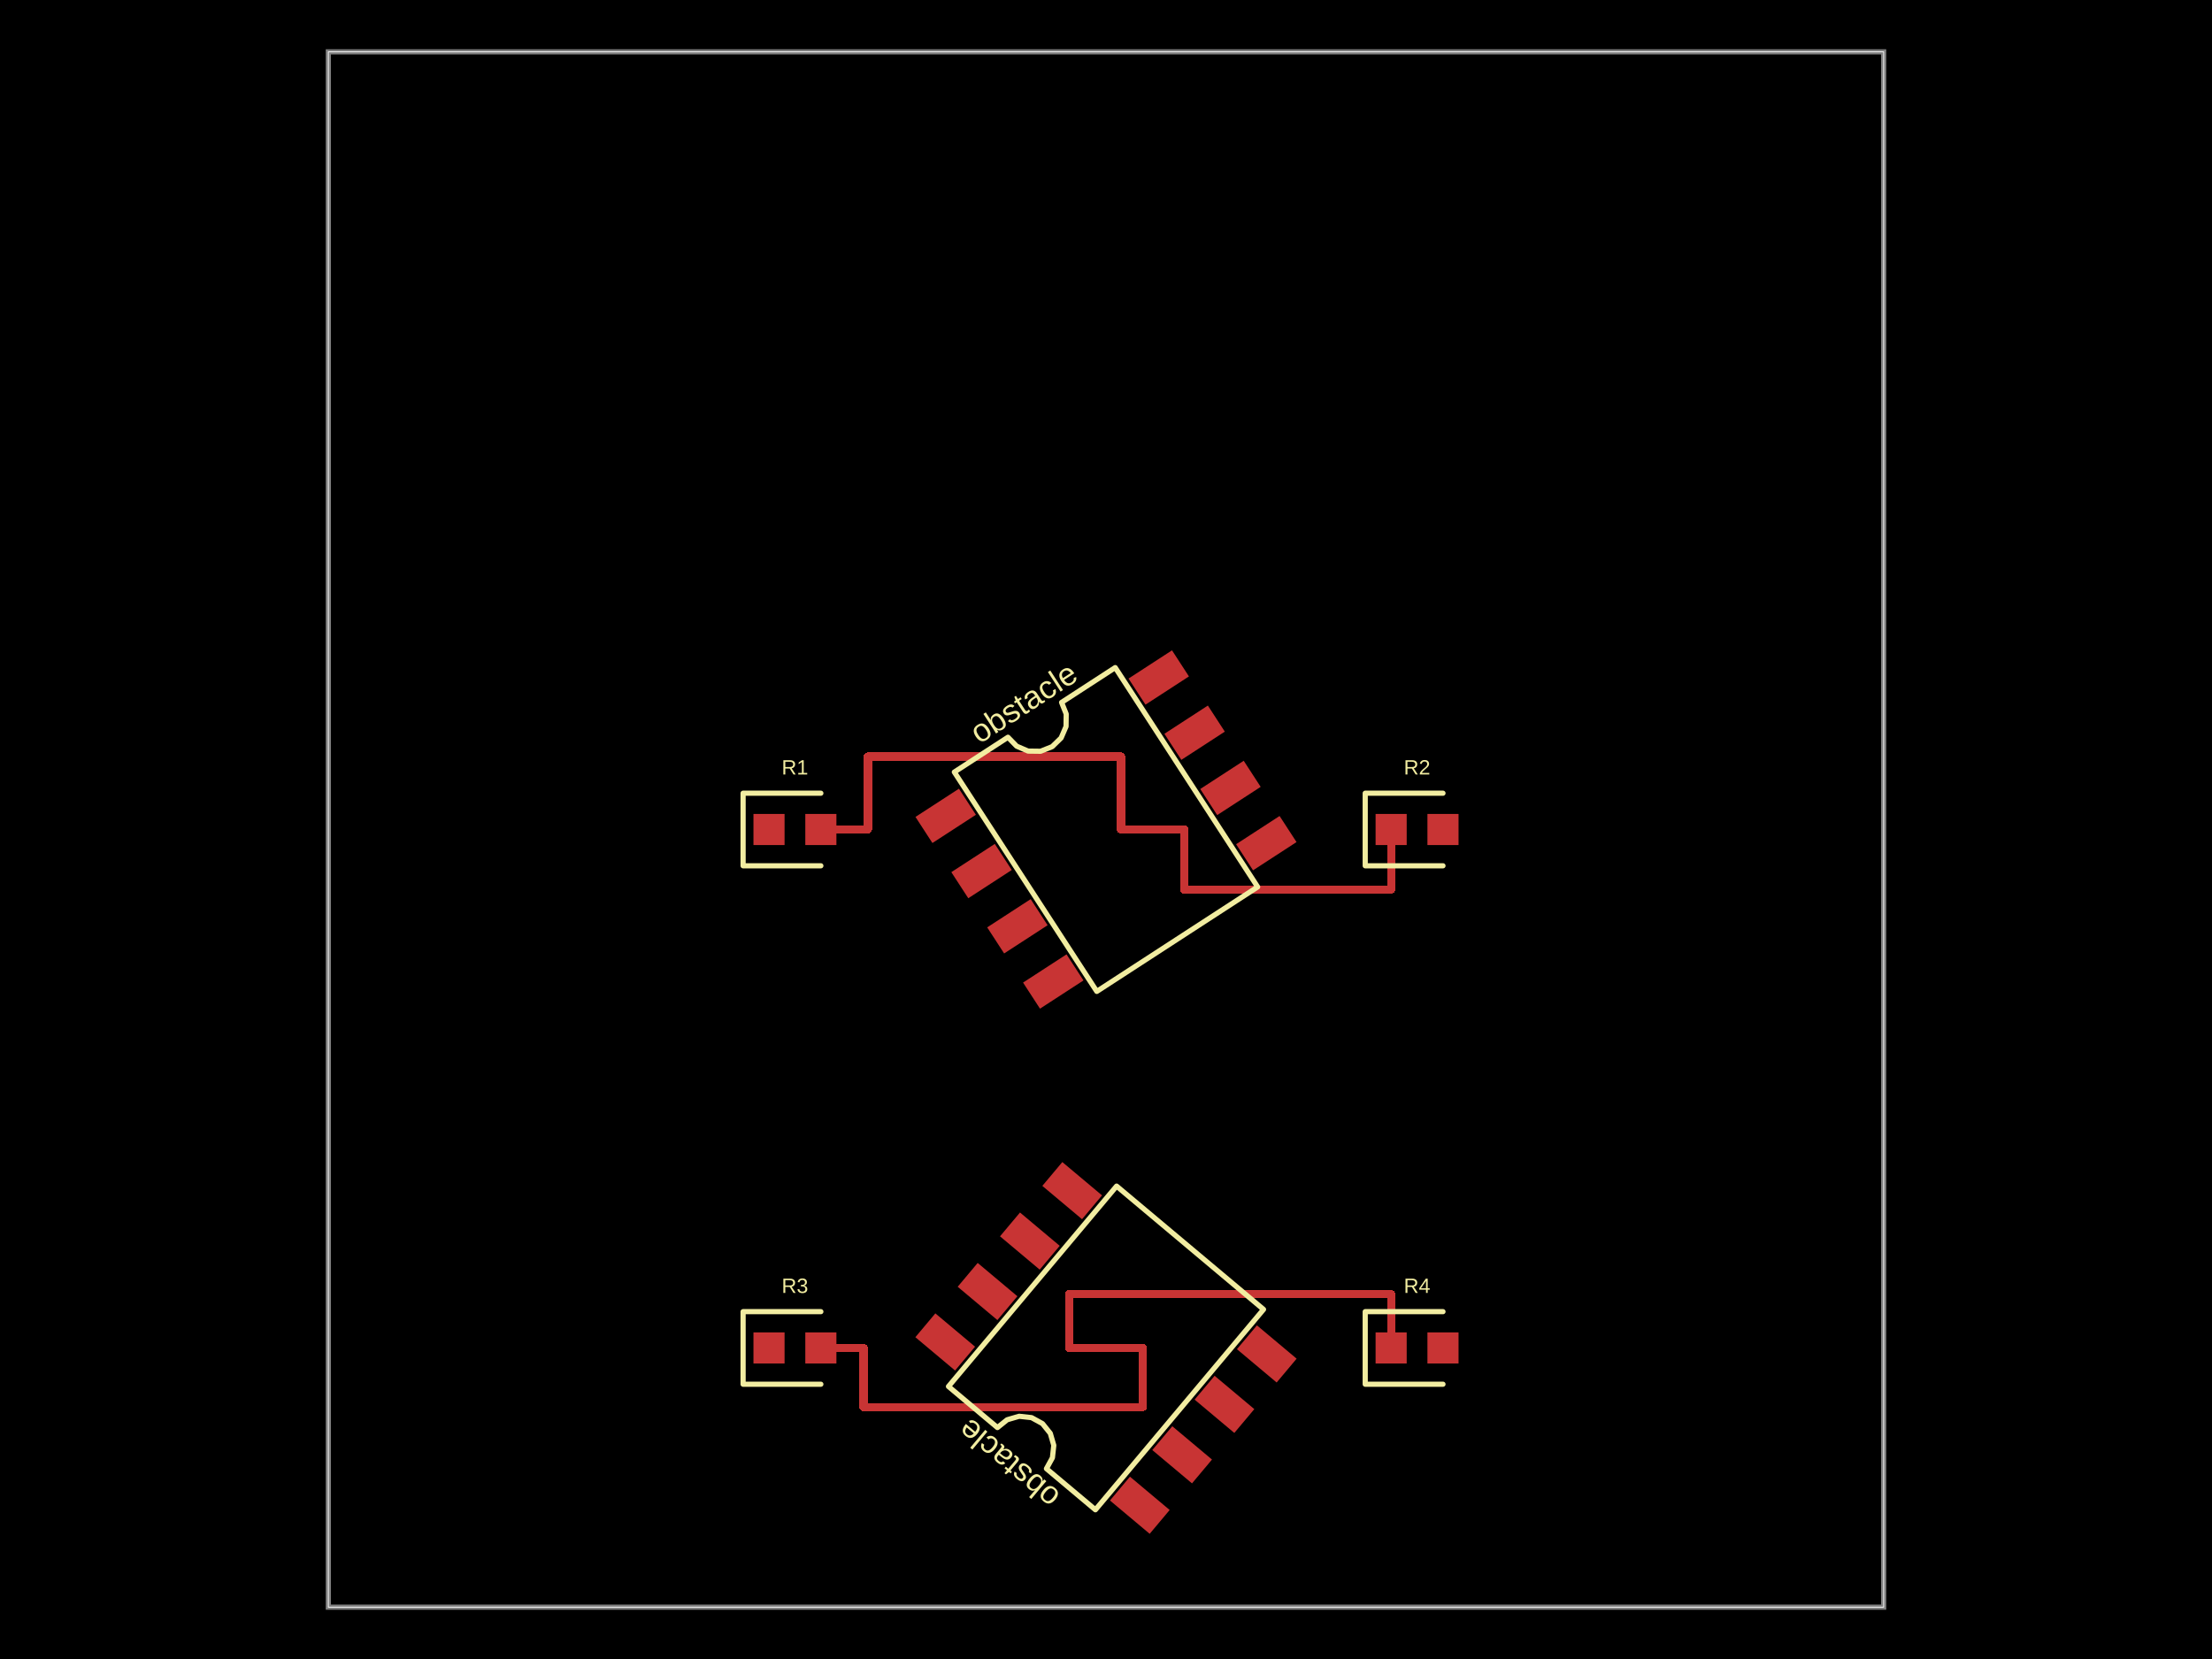
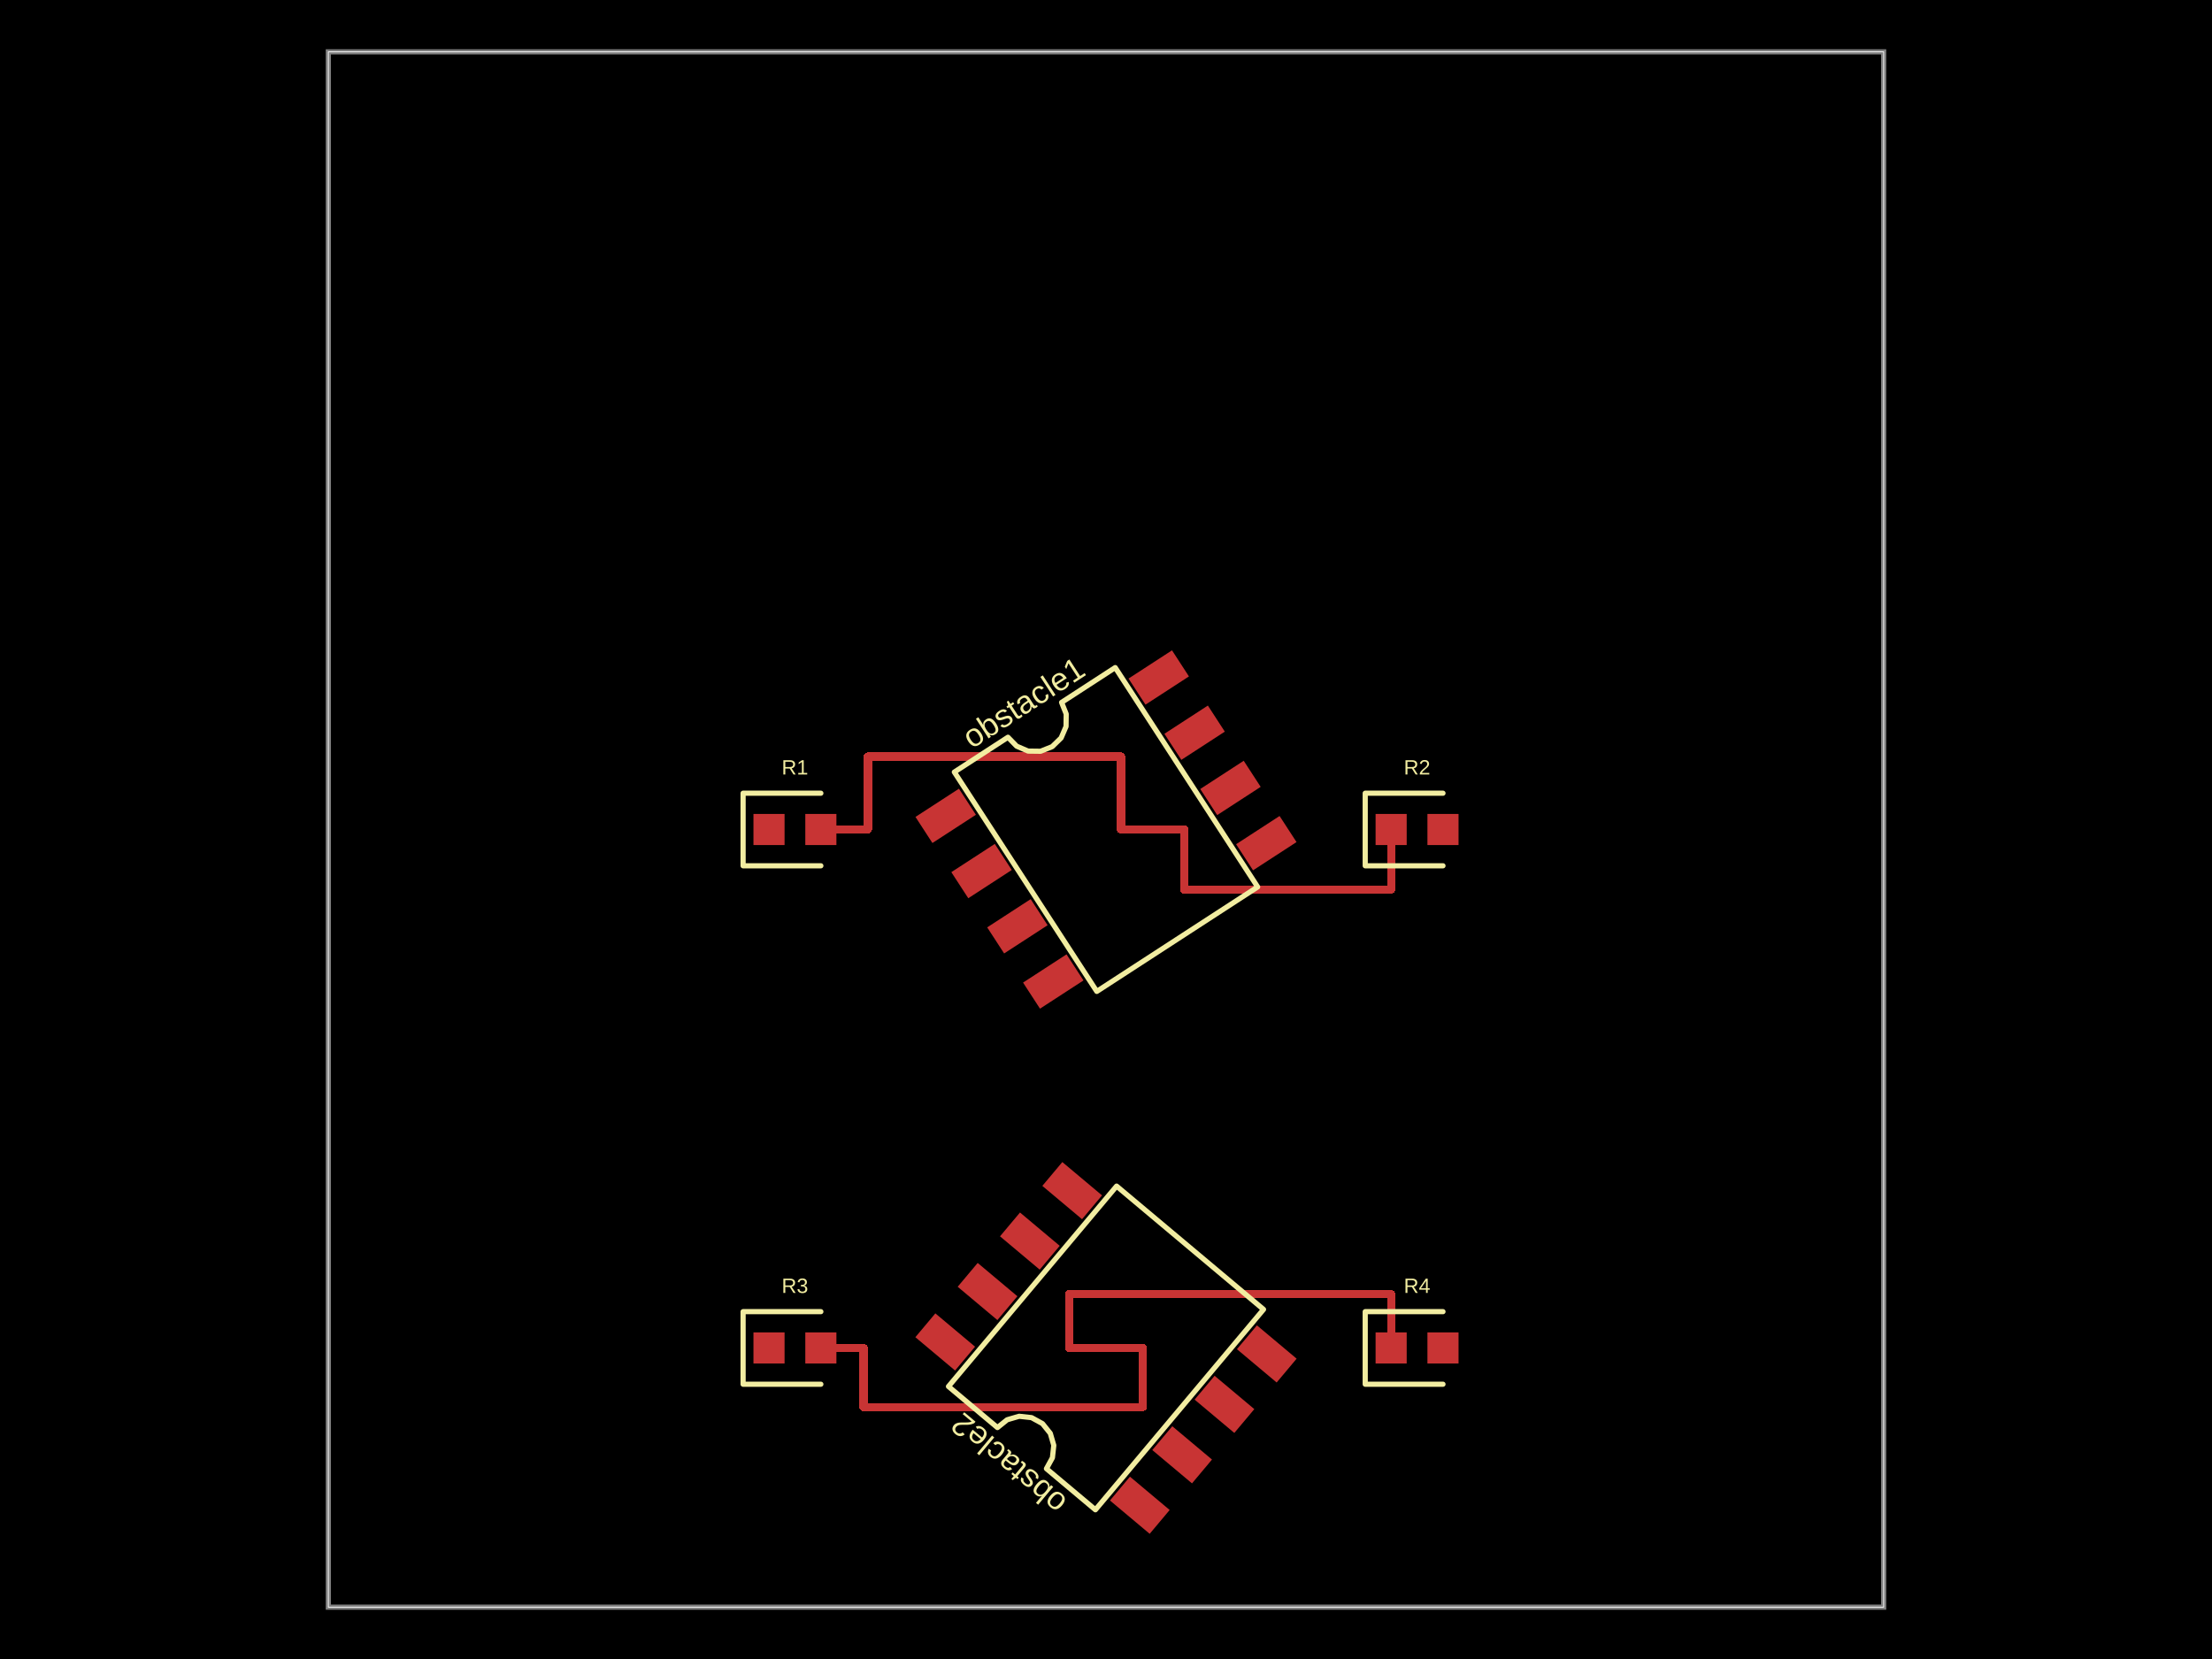
- <svg xmlns="http://www.w3.org/2000/svg" width="800" height="600">
+ <svg xmlns="http://www.w3.org/2000/svg" width="800" height="600" data-software-used-string="@tscircuit/core@0.0.689">
  <style />
  <rect class="boundary" x="0" y="0" fill="#000" width="800" height="600" />
  <rect class="pcb-boundary" fill="none" stroke="#fff" stroke-width="0.3" x="118.75" y="18.75" width="562.5" height="562.5" />
  <path class="pcb-board" d="M 118.75 581.25 L 681.25 581.25 L 681.25 18.75 L 118.75 18.75 Z" fill="none" stroke="rgba(255, 255, 255, 0.5)" stroke-width="1.875" />
-   <g transform="translate(287.5, 300) rotate(0) scale(1, -1)">
-     <rect class="pcb-component" x="-15" y="-5.625" width="30" height="11.25" />
-     <rect class="pcb-component-outline" x="-15" y="-5.625" width="30" height="11.25" />
-   </g>
-   <g transform="translate(512.5, 300) rotate(0) scale(1, -1)">
-     <rect class="pcb-component" x="-15" y="-5.625" width="30" height="11.25" />
-     <rect class="pcb-component-outline" x="-15" y="-5.625" width="30" height="11.25" />
-   </g>
-   <g transform="translate(400, 300) rotate(-33) scale(1, -1)">
-     <rect class="pcb-component" x="-67.355" y="-60.601" width="134.711" height="121.201" />
-     <rect class="pcb-component-outline" x="-67.355" y="-60.601" width="134.711" height="121.201" />
-   </g>
-   <g transform="translate(287.5, 487.5) rotate(0) scale(1, -1)">
-     <rect class="pcb-component" x="-15" y="-5.625" width="30" height="11.25" />
-     <rect class="pcb-component-outline" x="-15" y="-5.625" width="30" height="11.25" />
-   </g>
-   <g transform="translate(512.5, 487.5) rotate(0) scale(1, -1)">
-     <rect class="pcb-component" x="-15" y="-5.625" width="30" height="11.25" />
-     <rect class="pcb-component-outline" x="-15" y="-5.625" width="30" height="11.25" />
-   </g>
-   <g transform="translate(400, 487.5) rotate(-140) scale(1, -1)">
-     <rect class="pcb-component" x="-67.525" y="-62.515" width="135.049" height="125.03" />
-     <rect class="pcb-component-outline" x="-67.525" y="-62.515" width="135.049" height="125.03" />
-   </g>
-   <rect class="pcb-pad" fill="rgb(200, 52, 52)" x="272.5" y="294.375" width="11.25" height="11.25" />
-   <rect class="pcb-pad" fill="rgb(200, 52, 52)" x="291.25" y="294.375" width="11.25" height="11.25" />
-   <rect class="pcb-pad" fill="rgb(200, 52, 52)" x="497.5" y="294.375" width="11.25" height="11.25" />
-   <rect class="pcb-pad" fill="rgb(200, 52, 52)" x="516.25" y="294.375" width="11.25" height="11.25" />
-   <rect class="pcb-pad" fill="rgb(200, 52, 52)" x="-9.375" y="-5.625" width="18.75" height="11.25" transform="translate(342.0197 295.0631) rotate(-33)" />
-   <rect class="pcb-pad" fill="rgb(200, 52, 52)" x="-9.375" y="-5.625" width="18.75" height="11.25" transform="translate(354.989 315.0339) rotate(-33)" />
-   <rect class="pcb-pad" fill="rgb(200, 52, 52)" x="-9.375" y="-5.625" width="18.75" height="11.25" transform="translate(367.9582 335.0048) rotate(-33)" />
-   <rect class="pcb-pad" fill="rgb(200, 52, 52)" x="-9.375" y="-5.625" width="18.75" height="11.25" transform="translate(380.9274 354.9756) rotate(-33)" />
-   <rect class="pcb-pad" fill="rgb(200, 52, 52)" x="-9.375" y="-5.625" width="18.75" height="11.25" transform="translate(457.9803 304.9369) rotate(-33)" />
-   <rect class="pcb-pad" fill="rgb(200, 52, 52)" x="-9.375" y="-5.625" width="18.75" height="11.25" transform="translate(445.011 284.9661) rotate(-33)" />
-   <rect class="pcb-pad" fill="rgb(200, 52, 52)" x="-9.375" y="-5.625" width="18.75" height="11.25" transform="translate(432.0418 264.9952) rotate(-33)" />
-   <rect class="pcb-pad" fill="rgb(200, 52, 52)" x="-9.375" y="-5.625" width="18.75" height="11.25" transform="translate(419.0726 245.0244) rotate(-33)" />
-   <rect class="pcb-pad" fill="rgb(200, 52, 52)" x="272.5" y="481.875" width="11.25" height="11.25" />
-   <rect class="pcb-pad" fill="rgb(200, 52, 52)" x="291.25" y="481.875" width="11.25" height="11.25" />
-   <rect class="pcb-pad" fill="rgb(200, 52, 52)" x="497.5" y="481.875" width="11.25" height="11.25" />
-   <rect class="pcb-pad" fill="rgb(200, 52, 52)" x="516.25" y="481.875" width="11.25" height="11.25" />
-   <rect class="pcb-pad" fill="rgb(200, 52, 52)" x="-9.375" y="-5.625" width="18.75" height="11.25" transform="translate(412.2306 544.3902) rotate(-140)" />
-   <rect class="pcb-pad" fill="rgb(200, 52, 52)" x="-9.375" y="-5.625" width="18.75" height="11.25" transform="translate(427.537 526.1488) rotate(-140)" />
-   <rect class="pcb-pad" fill="rgb(200, 52, 52)" x="-9.375" y="-5.625" width="18.75" height="11.25" transform="translate(442.8434 507.9073) rotate(-140)" />
-   <rect class="pcb-pad" fill="rgb(200, 52, 52)" x="-9.375" y="-5.625" width="18.75" height="11.25" transform="translate(458.1497 489.6659) rotate(-140)" />
-   <rect class="pcb-pad" fill="rgb(200, 52, 52)" x="-9.375" y="-5.625" width="18.75" height="11.25" transform="translate(387.7694 430.6098) rotate(-140)" />
-   <rect class="pcb-pad" fill="rgb(200, 52, 52)" x="-9.375" y="-5.625" width="18.75" height="11.25" transform="translate(372.463 448.8512) rotate(-140)" />
-   <rect class="pcb-pad" fill="rgb(200, 52, 52)" x="-9.375" y="-5.625" width="18.75" height="11.25" transform="translate(357.1566 467.0927) rotate(-140)" />
-   <rect class="pcb-pad" fill="rgb(200, 52, 52)" x="-9.375" y="-5.625" width="18.75" height="11.25" transform="translate(341.8503 485.3341) rotate(-140)" />
  <path class="pcb-trace" stroke="rgb(200, 52, 52)" fill="none" d="M 296.875 300 L 313.875 300" stroke-width="3" stroke-linecap="round" stroke-linejoin="round" shape-rendering="crispEdges" data-layer="top" />
  <path class="pcb-trace" stroke="rgb(200, 52, 52)" fill="none" d="M 313.875 300 L 313.875 273.587" stroke-width="3" stroke-linecap="round" stroke-linejoin="round" shape-rendering="crispEdges" data-layer="top" />
  <path class="pcb-trace" stroke="rgb(200, 52, 52)" fill="none" d="M 313.875 273.587 L 405.429 273.587" stroke-width="3" stroke-linecap="round" stroke-linejoin="round" shape-rendering="crispEdges" data-layer="top" />
  <path class="pcb-trace" stroke="rgb(200, 52, 52)" fill="none" d="M 405.429 273.587 L 405.429 300" stroke-width="3" stroke-linecap="round" stroke-linejoin="round" shape-rendering="crispEdges" data-layer="top" />
  <path class="pcb-trace" stroke="rgb(200, 52, 52)" fill="none" d="M 405.429 300 L 428.304 300" stroke-width="3" stroke-linecap="round" stroke-linejoin="round" shape-rendering="crispEdges" data-layer="top" />
  <path class="pcb-trace" stroke="rgb(200, 52, 52)" fill="none" d="M 428.304 300 L 428.304 321.696" stroke-width="3" stroke-linecap="round" stroke-linejoin="round" shape-rendering="crispEdges" data-layer="top" />
  <path class="pcb-trace" stroke="rgb(200, 52, 52)" fill="none" d="M 428.304 321.696 L 503.125 321.696" stroke-width="3" stroke-linecap="round" stroke-linejoin="round" shape-rendering="crispEdges" data-layer="top" />
  <path class="pcb-trace" stroke="rgb(200, 52, 52)" fill="none" d="M 503.125 321.696 L 503.125 300" stroke-width="3" stroke-linecap="round" stroke-linejoin="round" shape-rendering="crispEdges" data-layer="top" />
  <path class="pcb-trace" stroke="rgb(200, 52, 52)" fill="none" d="M 296.875 487.5 L 312.303 487.5" stroke-width="3" stroke-linecap="round" stroke-linejoin="round" shape-rendering="crispEdges" data-layer="top" />
  <path class="pcb-trace" stroke="rgb(200, 52, 52)" fill="none" d="M 312.303 487.5 L 312.303 508.863" stroke-width="3" stroke-linecap="round" stroke-linejoin="round" shape-rendering="crispEdges" data-layer="top" />
  <path class="pcb-trace" stroke="rgb(200, 52, 52)" fill="none" d="M 312.303 508.863 L 413.296 508.863" stroke-width="3" stroke-linecap="round" stroke-linejoin="round" shape-rendering="crispEdges" data-layer="top" />
  <path class="pcb-trace" stroke="rgb(200, 52, 52)" fill="none" d="M 413.296 508.863 L 413.296 487.5" stroke-width="3" stroke-linecap="round" stroke-linejoin="round" shape-rendering="crispEdges" data-layer="top" />
  <path class="pcb-trace" stroke="rgb(200, 52, 52)" fill="none" d="M 413.296 487.5 L 386.679 487.5" stroke-width="3" stroke-linecap="round" stroke-linejoin="round" shape-rendering="crispEdges" data-layer="top" />
  <path class="pcb-trace" stroke="rgb(200, 52, 52)" fill="none" d="M 386.679 487.5 L 386.679 468.071" stroke-width="3" stroke-linecap="round" stroke-linejoin="round" shape-rendering="crispEdges" data-layer="top" />
  <path class="pcb-trace" stroke="rgb(200, 52, 52)" fill="none" d="M 386.679 468.071 L 503.125 468.071" stroke-width="3" stroke-linecap="round" stroke-linejoin="round" shape-rendering="crispEdges" data-layer="top" />
  <path class="pcb-trace" stroke="rgb(200, 52, 52)" fill="none" d="M 503.125 468.071 L 503.125 487.5" stroke-width="3" stroke-linecap="round" stroke-linejoin="round" shape-rendering="crispEdges" data-layer="top" />
+   <rect class="pcb-pad" fill="rgb(200, 52, 52)" x="272.5" y="294.375" width="11.25" height="11.25" data-layer="top" />
+   <rect class="pcb-pad" fill="rgb(200, 52, 52)" x="291.25" y="294.375" width="11.25" height="11.25" data-layer="top" />
+   <rect class="pcb-pad" fill="rgb(200, 52, 52)" x="497.5" y="294.375" width="11.25" height="11.25" data-layer="top" />
+   <rect class="pcb-pad" fill="rgb(200, 52, 52)" x="516.25" y="294.375" width="11.25" height="11.25" data-layer="top" />
+   <rect class="pcb-pad" fill="rgb(200, 52, 52)" x="-9.375" y="-5.625" width="18.75" height="11.25" transform="translate(342.0197 295.0631) rotate(-33)" data-layer="top" />
+   <rect class="pcb-pad" fill="rgb(200, 52, 52)" x="-9.375" y="-5.625" width="18.75" height="11.25" transform="translate(354.989 315.0339) rotate(-33)" data-layer="top" />
+   <rect class="pcb-pad" fill="rgb(200, 52, 52)" x="-9.375" y="-5.625" width="18.75" height="11.25" transform="translate(367.9582 335.0048) rotate(-33)" data-layer="top" />
+   <rect class="pcb-pad" fill="rgb(200, 52, 52)" x="-9.375" y="-5.625" width="18.75" height="11.25" transform="translate(380.9274 354.9756) rotate(-33)" data-layer="top" />
+   <rect class="pcb-pad" fill="rgb(200, 52, 52)" x="-9.375" y="-5.625" width="18.75" height="11.25" transform="translate(457.9803 304.9369) rotate(-33)" data-layer="top" />
+   <rect class="pcb-pad" fill="rgb(200, 52, 52)" x="-9.375" y="-5.625" width="18.75" height="11.25" transform="translate(445.011 284.9661) rotate(-33)" data-layer="top" />
+   <rect class="pcb-pad" fill="rgb(200, 52, 52)" x="-9.375" y="-5.625" width="18.75" height="11.25" transform="translate(432.0418 264.9952) rotate(-33)" data-layer="top" />
+   <rect class="pcb-pad" fill="rgb(200, 52, 52)" x="-9.375" y="-5.625" width="18.75" height="11.25" transform="translate(419.0726 245.0244) rotate(-33)" data-layer="top" />
+   <rect class="pcb-pad" fill="rgb(200, 52, 52)" x="272.5" y="481.875" width="11.25" height="11.25" data-layer="top" />
+   <rect class="pcb-pad" fill="rgb(200, 52, 52)" x="291.25" y="481.875" width="11.25" height="11.25" data-layer="top" />
+   <rect class="pcb-pad" fill="rgb(200, 52, 52)" x="497.5" y="481.875" width="11.25" height="11.25" data-layer="top" />
+   <rect class="pcb-pad" fill="rgb(200, 52, 52)" x="516.25" y="481.875" width="11.25" height="11.25" data-layer="top" />
+   <rect class="pcb-pad" fill="rgb(200, 52, 52)" x="-9.375" y="-5.625" width="18.75" height="11.25" transform="translate(412.2306 544.3902) rotate(-140)" data-layer="top" />
+   <rect class="pcb-pad" fill="rgb(200, 52, 52)" x="-9.375" y="-5.625" width="18.75" height="11.25" transform="translate(427.537 526.1488) rotate(-140)" data-layer="top" />
+   <rect class="pcb-pad" fill="rgb(200, 52, 52)" x="-9.375" y="-5.625" width="18.75" height="11.25" transform="translate(442.8434 507.9073) rotate(-140)" data-layer="top" />
+   <rect class="pcb-pad" fill="rgb(200, 52, 52)" x="-9.375" y="-5.625" width="18.75" height="11.25" transform="translate(458.1497 489.6659) rotate(-140)" data-layer="top" />
+   <rect class="pcb-pad" fill="rgb(200, 52, 52)" x="-9.375" y="-5.625" width="18.75" height="11.25" transform="translate(387.7694 430.6098) rotate(-140)" data-layer="top" />
+   <rect class="pcb-pad" fill="rgb(200, 52, 52)" x="-9.375" y="-5.625" width="18.75" height="11.25" transform="translate(372.463 448.8512) rotate(-140)" data-layer="top" />
+   <rect class="pcb-pad" fill="rgb(200, 52, 52)" x="-9.375" y="-5.625" width="18.75" height="11.25" transform="translate(357.1566 467.0927) rotate(-140)" data-layer="top" />
+   <rect class="pcb-pad" fill="rgb(200, 52, 52)" x="-9.375" y="-5.625" width="18.75" height="11.25" transform="translate(341.8503 485.3341) rotate(-140)" data-layer="top" />
  <path class="pcb-silkscreen pcb-silkscreen-top" d="M 296.875 286.875 L 268.75 286.875 L 268.75 313.125 L 296.875 313.125" fill="none" stroke="#f2eda1" stroke-width="1.875" stroke-linecap="round" stroke-linejoin="round" data-pcb-component-id="pcb_component_0" data-pcb-silkscreen-path-id="pcb_silkscreen_path_0" />
  <path class="pcb-silkscreen pcb-silkscreen-top" d="M 521.875 286.875 L 493.75 286.875 L 493.75 313.125 L 521.875 313.125" fill="none" stroke="#f2eda1" stroke-width="1.875" stroke-linecap="round" stroke-linejoin="round" data-pcb-component-id="pcb_component_1" data-pcb-silkscreen-path-id="pcb_silkscreen_path_1" />
  <path class="pcb-silkscreen pcb-silkscreen-top" d="M 396.668 358.559 L 345.149 279.226 L 364.543 266.631 L 367.691 269.862 L 371.836 271.643 L 376.347 271.702 L 380.538 270.031 L 383.769 266.883 L 385.55 262.737 L 385.609 258.226 L 383.937 254.036 L 403.332 241.441 L 454.851 320.774 L 396.668 358.559 Z" fill="none" stroke="#f2eda1" stroke-width="1.875" stroke-linecap="round" stroke-linejoin="round" data-pcb-component-id="pcb_component_2" data-pcb-silkscreen-path-id="pcb_silkscreen_path_2" />
  <path class="pcb-silkscreen pcb-silkscreen-top" d="M 296.875 474.375 L 268.75 474.375 L 268.75 500.625 L 296.875 500.625" fill="none" stroke="#f2eda1" stroke-width="1.875" stroke-linecap="round" stroke-linejoin="round" data-pcb-component-id="pcb_component_3" data-pcb-silkscreen-path-id="pcb_silkscreen_path_3" />
  <path class="pcb-silkscreen pcb-silkscreen-top" d="M 521.875 474.375 L 493.75 474.375 L 493.75 500.625 L 521.875 500.625" fill="none" stroke="#f2eda1" stroke-width="1.875" stroke-linecap="round" stroke-linejoin="round" data-pcb-component-id="pcb_component_4" data-pcb-silkscreen-path-id="pcb_silkscreen_path_4" />
  <path class="pcb-silkscreen pcb-silkscreen-top" d="M 456.974 473.565 L 396.17 546.028 L 378.456 531.164 L 380.626 527.208 L 381.117 522.724 L 379.854 518.393 L 377.03 514.874 L 373.075 512.704 L 368.59 512.213 L 364.259 513.475 L 360.741 516.299 L 343.026 501.435 L 403.83 428.972 L 456.974 473.565 Z" fill="none" stroke="#f2eda1" stroke-width="1.875" stroke-linecap="round" stroke-linejoin="round" data-pcb-component-id="pcb_component_5" data-pcb-silkscreen-path-id="pcb_silkscreen_path_5" />
  <text x="0" y="0" dx="0" dy="0" fill="#f2eda1" font-family="Arial, sans-serif" font-size="7.5" text-anchor="middle" dominant-baseline="central" transform="matrix(1,0,0,1,287.5,277.5)" class="pcb-silkscreen-text pcb-silkscreen-top" data-pcb-silkscreen-text-id="pcb_component_0" stroke="none">R1</text>
  <text x="0" y="0" dx="0" dy="0" fill="#f2eda1" font-family="Arial, sans-serif" font-size="7.5" text-anchor="middle" dominant-baseline="central" transform="matrix(1,0,0,1,512.5,277.5)" class="pcb-silkscreen-text pcb-silkscreen-top" data-pcb-silkscreen-text-id="pcb_component_1" stroke="none">R2</text>
-   <text x="0" y="0" dx="0" dy="0" fill="#f2eda1" font-family="Arial, sans-serif" font-size="11.633" text-anchor="middle" dominant-baseline="central" transform="matrix(0.8386706,-0.544639,0.544639,0.8386706,370.1555,254.0435)" class="pcb-silkscreen-text pcb-silkscreen-top" data-pcb-silkscreen-text-id="pcb_component_2" stroke="none">obstacle</text>
+   <text x="0" y="0" dx="0" dy="0" fill="#f2eda1" font-family="Arial, sans-serif" font-size="11.633" text-anchor="middle" dominant-baseline="central" transform="matrix(0.8386706,-0.544639,0.544639,0.8386706,370.1555,254.0435)" class="pcb-silkscreen-text pcb-silkscreen-top" data-pcb-silkscreen-text-id="pcb_component_2" stroke="none">obstacle1</text>
  <text x="0" y="0" dx="0" dy="0" fill="#f2eda1" font-family="Arial, sans-serif" font-size="7.5" text-anchor="middle" dominant-baseline="central" transform="matrix(1,0,0,1,287.5,465)" class="pcb-silkscreen-text pcb-silkscreen-top" data-pcb-silkscreen-text-id="pcb_component_3" stroke="none">R3</text>
  <text x="0" y="0" dx="0" dy="0" fill="#f2eda1" font-family="Arial, sans-serif" font-size="7.5" text-anchor="middle" dominant-baseline="central" transform="matrix(1,0,0,1,512.5,465)" class="pcb-silkscreen-text pcb-silkscreen-top" data-pcb-silkscreen-text-id="pcb_component_4" stroke="none">R4</text>
-   <text x="0" y="0" dx="0" dy="0" fill="#f2eda1" font-family="Arial, sans-serif" font-size="11.633" text-anchor="middle" dominant-baseline="central" transform="matrix(-0.7660444,-0.6427876,0.6427876,-0.7660444,364.7772,529.4768)" class="pcb-silkscreen-text pcb-silkscreen-top" data-pcb-silkscreen-text-id="pcb_component_5" stroke="none">obstacle</text>
+   <text x="0" y="0" dx="0" dy="0" fill="#f2eda1" font-family="Arial, sans-serif" font-size="11.633" text-anchor="middle" dominant-baseline="central" transform="matrix(-0.7660444,-0.6427876,0.6427876,-0.7660444,364.7772,529.4768)" class="pcb-silkscreen-text pcb-silkscreen-top" data-pcb-silkscreen-text-id="pcb_component_5" stroke="none">obstacle2</text>
</svg>
